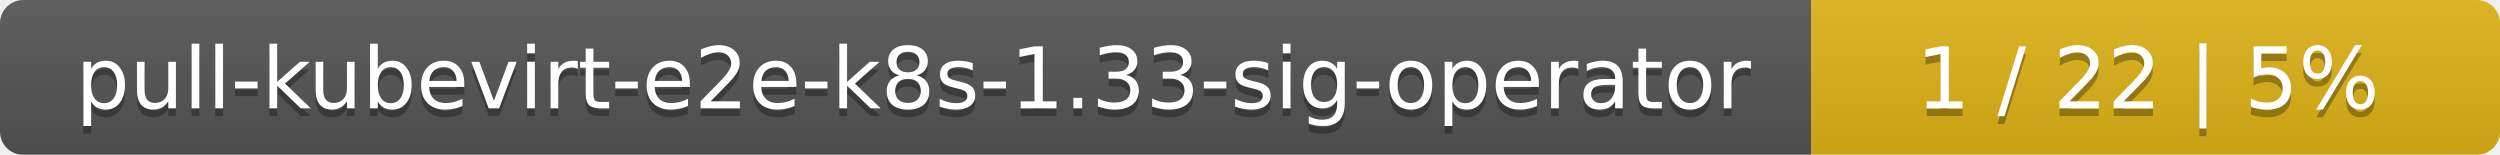
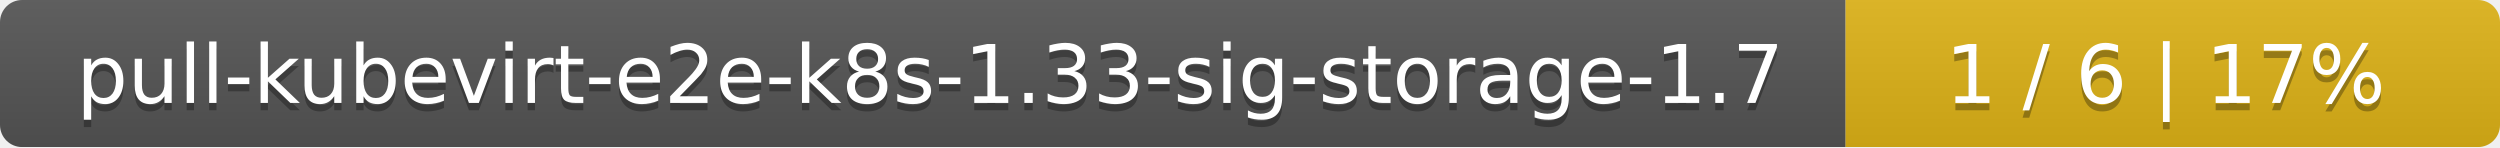
- <svg xmlns="http://www.w3.org/2000/svg" width="323" height="20">
+ <svg xmlns="http://www.w3.org/2000/svg" width="340" height="20">
  <linearGradient id="smooth" x2="0" y2="100%">
    <stop offset="0" stop-color="#bbb" stop-opacity=".1" />
    <stop offset="1" stop-opacity=".1" />
  </linearGradient>
  <mask id="round">
-     <rect width="323" height="20" rx="3" fill="#fff" />
+     <rect width="340" height="20" rx="3" fill="#fff" />
  </mask>
  <g mask="url(#round)">
-     <rect width="234" height="20" fill="#555" />
-     <rect x="234" width="89" height="20" fill="#dfb317" />
-     <rect width="323" height="20" fill="url(#smooth)" />
+     <rect width="251" height="20" fill="#555" />
+     <rect x="251" width="89" height="20" fill="#dfb317" />
+     <rect width="340" height="20" fill="url(#smooth)" />
  </g>
  <g fill="#fff" text-anchor="middle" font-family="DejaVu Sans,Verdana,Geneva,sans-serif" font-size="11">
-     <text x="118" y="15" fill="#010101" fill-opacity=".3">pull-kubevirt-e2e-k8s-1.33-sig-operator</text>
-     <text x="118" y="14">pull-kubevirt-e2e-k8s-1.33-sig-operator</text>
-     <text x="277.5" y="15" fill="#010101" fill-opacity=".3">1 / 22    |    5%</text>
-     <text x="277.5" y="14">1 / 22    |    5%</text>
+     <text x="126.5" y="15" fill="#010101" fill-opacity=".3">pull-kubevirt-e2e-k8s-1.33-sig-storage-1.7</text>
+     <text x="126.5" y="14">pull-kubevirt-e2e-k8s-1.33-sig-storage-1.7</text>
+     <text x="294.5" y="15" fill="#010101" fill-opacity=".3">1 / 6    |    17%</text>
+     <text x="294.5" y="14">1 / 6    |    17%</text>
  </g>
</svg>
